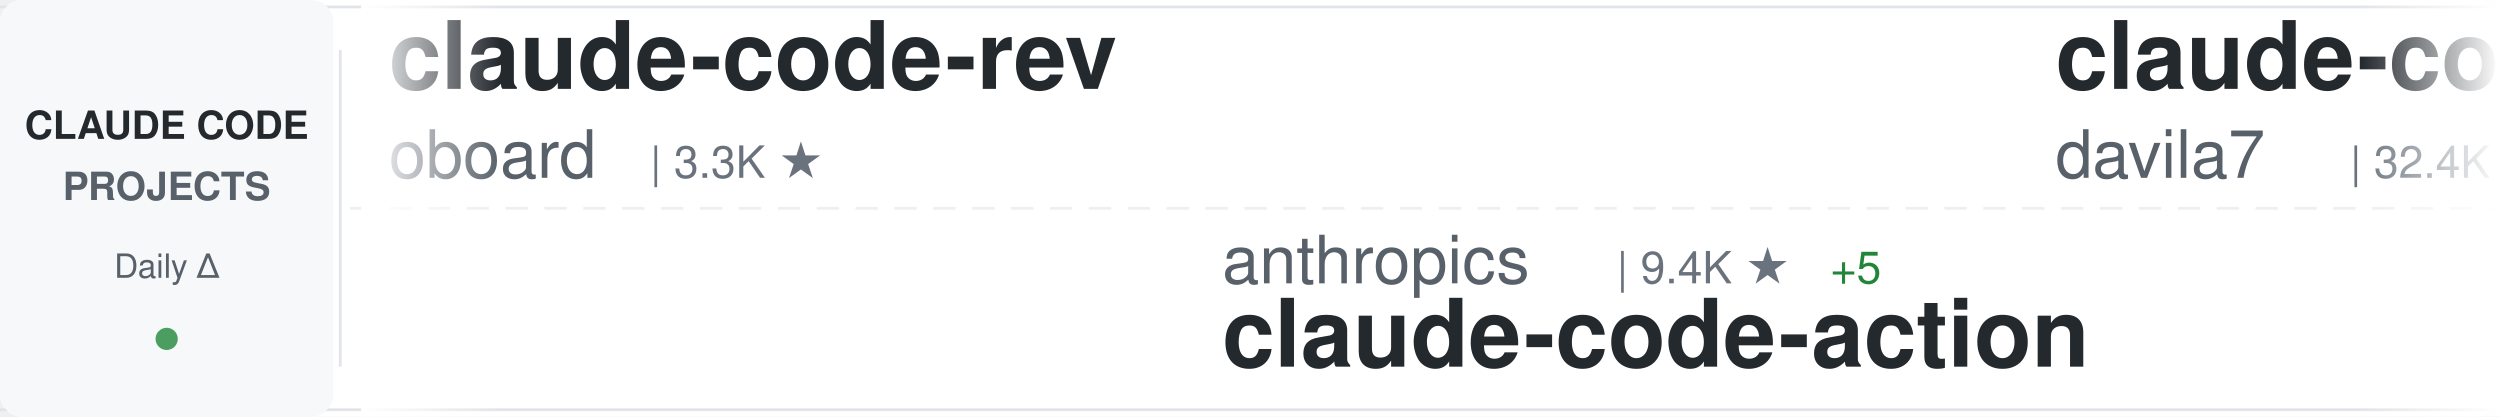
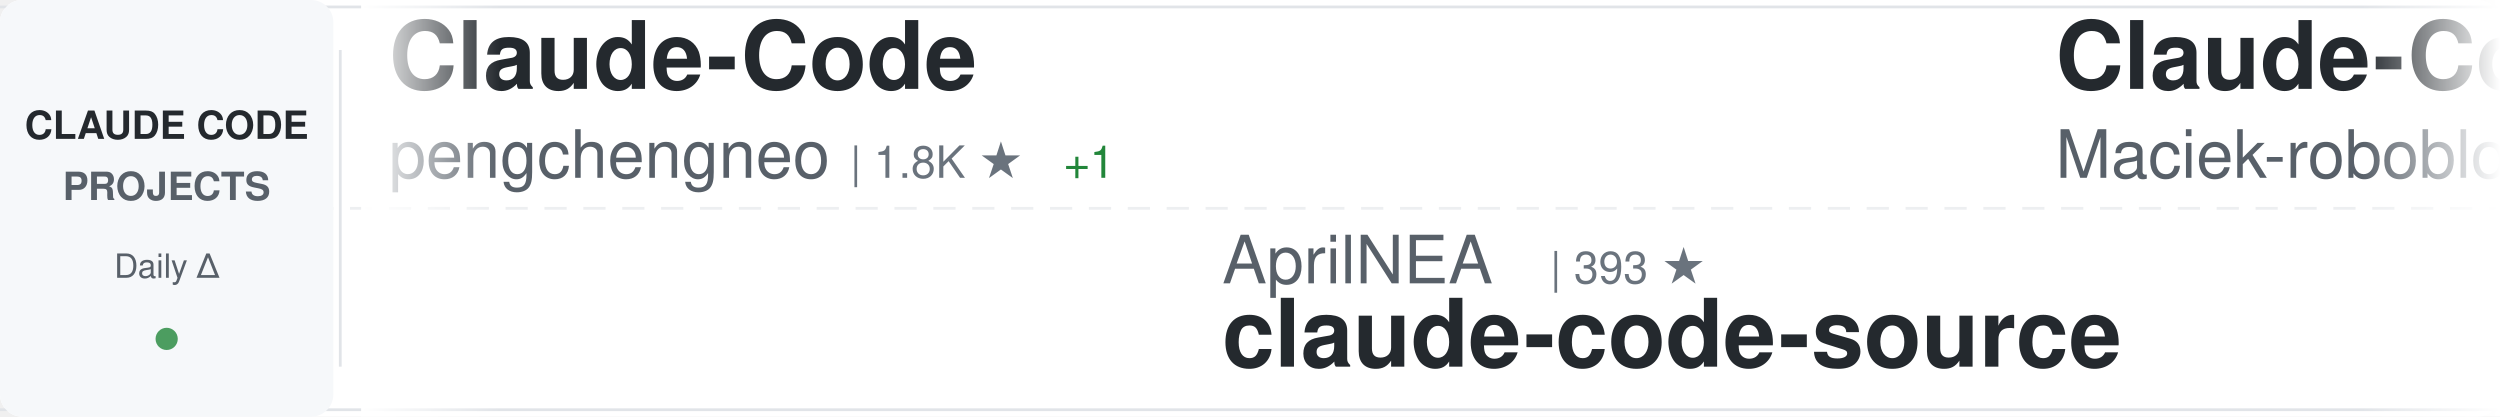
<svg xmlns="http://www.w3.org/2000/svg" width="900" height="150">
  <defs>
    <linearGradient id="awesomeLeftFade" x1="0%" y1="0%" x2="100%" y2="0%">
      <stop offset="0%" style="stop-color:#ffffff;stop-opacity:1" />
      <stop offset="100%" style="stop-color:#ffffff;stop-opacity:0" />
    </linearGradient>
    <linearGradient id="awesomeRightFade" x1="0%" y1="0%" x2="100%" y2="0%">
      <stop offset="0%" style="stop-color:#ffffff;stop-opacity:0" />
      <stop offset="100%" style="stop-color:#ffffff;stop-opacity:1" />
    </linearGradient>
  </defs>
  <rect width="900" height="150" fill="#ffffff" rx="8" />
  <rect x="0" y="2" width="900" height="1" fill="#e1e4e8" />
  <rect x="0" y="147" width="900" height="1" fill="#e1e4e8" />
  <line x1="0" y1="75" x2="900" y2="75" stroke="#e1e4e8" stroke-width="1" stroke-dasharray="8 6" opacity="0.6" />
  <rect x="0" y="0" width="120" height="150" fill="#f6f8fa" rx="8" />
  <text x="60" y="50" font-family="-apple-system, BlinkMacSystemFont, 'Segoe UI', Helvetica, Arial, sans-serif" font-size="14" font-weight="600" fill="#24292e" text-anchor="middle">CLAUDE CODE</text>
  <text x="60" y="72" font-family="-apple-system, BlinkMacSystemFont, 'Segoe UI', Helvetica, Arial, sans-serif" font-size="14" font-weight="600" fill="#586069" text-anchor="middle">PROJECTS</text>
  <text x="60" y="100" font-family="-apple-system, BlinkMacSystemFont, 'Segoe UI', Helvetica, Arial, sans-serif" font-size="12" font-weight="500" fill="#586069" text-anchor="middle">Daily Δ</text>
  <circle cx="60" cy="122" r="4" fill="#22863a" opacity="0.8" />
  <rect x="122" y="18" width="1" height="114" fill="#e1e4e8" />
  <clipPath id="awesomeTickerClip">
    <rect x="130" y="0" width="770" height="150" />
  </clipPath>
  <g clip-path="url(#awesomeTickerClip)">
    <g id="awesomeTickerItems">
      <animateTransform attributeName="transform" attributeType="XML" type="translate" from="0 0" to="-3000 0" dur="54s" repeatCount="indefinite" />
      <g transform="translate(0, 0)">
-         <text x="140" y="32" font-family="-apple-system, BlinkMacSystemFont, 'Segoe UI', Helvetica, Arial, sans-serif" font-size="34" font-weight="600" fill="#24292e">claude-code-rev</text>
-         <text x="140" y="64" font-family="-apple-system, BlinkMacSystemFont, 'Segoe UI', Helvetica, Arial, sans-serif" font-size="24" font-weight="400" fill="#586069">oboard</text>
-         <text x="234" y="64" font-family="-apple-system, BlinkMacSystemFont, 'Segoe UI', Helvetica, Arial, sans-serif" font-size="16" font-weight="500" fill="#6a737d">| 3.3K ★</text>
+         <text x="140" y="32" font-family="-apple-system, BlinkMacSystemFont, 'Segoe UI', Helvetica, Arial, sans-serif" font-size="34" font-weight="600" fill="#24292e">Claude-Code</text>
+         <text x="140" y="64" font-family="-apple-system, BlinkMacSystemFont, 'Segoe UI', Helvetica, Arial, sans-serif" font-size="24" font-weight="400" fill="#586069">pengchengneo</text>
+         <text x="306" y="64" font-family="-apple-system, BlinkMacSystemFont, 'Segoe UI', Helvetica, Arial, sans-serif" font-size="16" font-weight="500" fill="#6a737d">| 1.8K ★</text>
+         <text x="383" y="64" font-family="-apple-system, BlinkMacSystemFont, 'Segoe UI', Helvetica, Arial, sans-serif" font-size="16" font-weight="500" fill="#22863a"> +1</text>
      </g>
      <g transform="translate(300, 0)">
-         <text x="140" y="102" font-family="-apple-system, BlinkMacSystemFont, 'Segoe UI', Helvetica, Arial, sans-serif" font-size="24" font-weight="400" fill="#586069">anthropics</text>
-         <text x="282" y="102" font-family="-apple-system, BlinkMacSystemFont, 'Segoe UI', Helvetica, Arial, sans-serif" font-size="16" font-weight="500" fill="#6a737d">| 9.4K ★</text>
-         <text x="359" y="102" font-family="-apple-system, BlinkMacSystemFont, 'Segoe UI', Helvetica, Arial, sans-serif" font-size="16" font-weight="500" fill="#22863a"> +5</text>
-         <text x="140" y="132" font-family="-apple-system, BlinkMacSystemFont, 'Segoe UI', Helvetica, Arial, sans-serif" font-size="34" font-weight="600" fill="#24292e">claude-code-action</text>
+         <text x="140" y="102" font-family="-apple-system, BlinkMacSystemFont, 'Segoe UI', Helvetica, Arial, sans-serif" font-size="24" font-weight="400" fill="#586069">AprilNEA</text>
+         <text x="258" y="102" font-family="-apple-system, BlinkMacSystemFont, 'Segoe UI', Helvetica, Arial, sans-serif" font-size="16" font-weight="500" fill="#6a737d">| 393 ★</text>
+         <text x="140" y="132" font-family="-apple-system, BlinkMacSystemFont, 'Segoe UI', Helvetica, Arial, sans-serif" font-size="34" font-weight="600" fill="#24292e">claude-code-source</text>
      </g>
      <g transform="translate(600, 0)">
-         <text x="140" y="32" font-family="-apple-system, BlinkMacSystemFont, 'Segoe UI', Helvetica, Arial, sans-serif" font-size="34" font-weight="600" fill="#24292e">claude-code-templates</text>
-         <text x="140" y="64" font-family="-apple-system, BlinkMacSystemFont, 'Segoe UI', Helvetica, Arial, sans-serif" font-size="24" font-weight="400" fill="#586069">davila7</text>
-         <text x="246" y="64" font-family="-apple-system, BlinkMacSystemFont, 'Segoe UI', Helvetica, Arial, sans-serif" font-size="16" font-weight="500" fill="#6a737d">| 32.4K ★</text>
-         <text x="332" y="64" font-family="-apple-system, BlinkMacSystemFont, 'Segoe UI', Helvetica, Arial, sans-serif" font-size="16" font-weight="500" fill="#22863a"> +5</text>
+         <text x="140" y="32" font-family="-apple-system, BlinkMacSystemFont, 'Segoe UI', Helvetica, Arial, sans-serif" font-size="34" font-weight="600" fill="#24292e">Claude-Code-Usage-Monito...</text>
+         <text x="140" y="64" font-family="-apple-system, BlinkMacSystemFont, 'Segoe UI', Helvetica, Arial, sans-serif" font-size="24" font-weight="400" fill="#586069">Maciek-roboblog</text>
+         <text x="342" y="64" font-family="-apple-system, BlinkMacSystemFont, 'Segoe UI', Helvetica, Arial, sans-serif" font-size="16" font-weight="500" fill="#6a737d">| 8.7K ★</text>
+         <text x="419" y="64" font-family="-apple-system, BlinkMacSystemFont, 'Segoe UI', Helvetica, Arial, sans-serif" font-size="16" font-weight="500" fill="#22863a"> +1</text>
      </g>
      <g transform="translate(900, 0)">
-         <text x="140" y="102" font-family="-apple-system, BlinkMacSystemFont, 'Segoe UI', Helvetica, Arial, sans-serif" font-size="24" font-weight="400" fill="#586069">WorldFlowAI</text>
-         <text x="294" y="102" font-family="-apple-system, BlinkMacSystemFont, 'Segoe UI', Helvetica, Arial, sans-serif" font-size="16" font-weight="500" fill="#6a737d">| 4.1K ★</text>
-         <text x="371" y="102" font-family="-apple-system, BlinkMacSystemFont, 'Segoe UI', Helvetica, Arial, sans-serif" font-size="16" font-weight="500" fill="#22863a"> +9</text>
-         <text x="140" y="132" font-family="-apple-system, BlinkMacSystemFont, 'Segoe UI', Helvetica, Arial, sans-serif" font-size="34" font-weight="600" fill="#24292e">everything-claude-code</text>
+         <text x="140" y="102" font-family="-apple-system, BlinkMacSystemFont, 'Segoe UI', Helvetica, Arial, sans-serif" font-size="24" font-weight="400" fill="#586069">xu-xiang</text>
+         <text x="258" y="102" font-family="-apple-system, BlinkMacSystemFont, 'Segoe UI', Helvetica, Arial, sans-serif" font-size="16" font-weight="500" fill="#6a737d">| 2.0K ★</text>
+         <text x="140" y="132" font-family="-apple-system, BlinkMacSystemFont, 'Segoe UI', Helvetica, Arial, sans-serif" font-size="34" font-weight="600" fill="#24292e">everything-claude-code-z...</text>
      </g>
      <g transform="translate(1200, 0)">
-         <text x="140" y="32" font-family="-apple-system, BlinkMacSystemFont, 'Segoe UI', Helvetica, Arial, sans-serif" font-size="34" font-weight="600" fill="#24292e">ClaudeCodeAgents</text>
-         <text x="140" y="64" font-family="-apple-system, BlinkMacSystemFont, 'Segoe UI', Helvetica, Arial, sans-serif" font-size="24" font-weight="400" fill="#586069">darcyegb</text>
-         <text x="258" y="64" font-family="-apple-system, BlinkMacSystemFont, 'Segoe UI', Helvetica, Arial, sans-serif" font-size="16" font-weight="500" fill="#6a737d">| 771 ★</text>
+         <text x="140" y="32" font-family="-apple-system, BlinkMacSystemFont, 'Segoe UI', Helvetica, Arial, sans-serif" font-size="34" font-weight="600" fill="#24292e">claude-code-telegram</text>
+         <text x="140" y="64" font-family="-apple-system, BlinkMacSystemFont, 'Segoe UI', Helvetica, Arial, sans-serif" font-size="24" font-weight="400" fill="#586069">overwirehq</text>
+         <text x="282" y="64" font-family="-apple-system, BlinkMacSystemFont, 'Segoe UI', Helvetica, Arial, sans-serif" font-size="16" font-weight="500" fill="#6a737d">| 2.8K ★</text>
+         <text x="359" y="64" font-family="-apple-system, BlinkMacSystemFont, 'Segoe UI', Helvetica, Arial, sans-serif" font-size="16" font-weight="500" fill="#22863a"> +2</text>
      </g>
      <g transform="translate(1500, 0)">
-         <text x="140" y="102" font-family="-apple-system, BlinkMacSystemFont, 'Segoe UI', Helvetica, Arial, sans-serif" font-size="24" font-weight="400" fill="#586069">huangjia2019</text>
-         <text x="306" y="102" font-family="-apple-system, BlinkMacSystemFont, 'Segoe UI', Helvetica, Arial, sans-serif" font-size="16" font-weight="500" fill="#6a737d">| 1.1K ★</text>
-         <text x="140" y="132" font-family="-apple-system, BlinkMacSystemFont, 'Segoe UI', Helvetica, Arial, sans-serif" font-size="34" font-weight="600" fill="#24292e">claude-code-engineering</text>
+         <text x="140" y="102" font-family="-apple-system, BlinkMacSystemFont, 'Segoe UI', Helvetica, Arial, sans-serif" font-size="24" font-weight="400" fill="#586069">digitalsamba</text>
+         <text x="306" y="102" font-family="-apple-system, BlinkMacSystemFont, 'Segoe UI', Helvetica, Arial, sans-serif" font-size="16" font-weight="500" fill="#6a737d">| 2.2K ★</text>
+         <text x="383" y="102" font-family="-apple-system, BlinkMacSystemFont, 'Segoe UI', Helvetica, Arial, sans-serif" font-size="16" font-weight="500" fill="#22863a"> +3</text>
+         <text x="140" y="132" font-family="-apple-system, BlinkMacSystemFont, 'Segoe UI', Helvetica, Arial, sans-serif" font-size="34" font-weight="600" fill="#24292e">claude-code-video-toolki...</text>
      </g>
      <g transform="translate(1800, 0)">
        <text x="140" y="32" font-family="-apple-system, BlinkMacSystemFont, 'Segoe UI', Helvetica, Arial, sans-serif" font-size="34" font-weight="600" fill="#24292e">Claude-Code-Game-Studios</text>
        <text x="140" y="64" font-family="-apple-system, BlinkMacSystemFont, 'Segoe UI', Helvetica, Arial, sans-serif" font-size="24" font-weight="400" fill="#586069">Donchitos</text>
        <text x="270" y="64" font-family="-apple-system, BlinkMacSystemFont, 'Segoe UI', Helvetica, Arial, sans-serif" font-size="16" font-weight="500" fill="#6a737d">| 25.8K ★</text>
-         <text x="356" y="64" font-family="-apple-system, BlinkMacSystemFont, 'Segoe UI', Helvetica, Arial, sans-serif" font-size="16" font-weight="500" fill="#22863a"> +15</text>
+         <text x="356" y="64" font-family="-apple-system, BlinkMacSystemFont, 'Segoe UI', Helvetica, Arial, sans-serif" font-size="16" font-weight="500" fill="#22863a"> +21</text>
      </g>
      <g transform="translate(2100, 0)">
-         <text x="140" y="102" font-family="-apple-system, BlinkMacSystemFont, 'Segoe UI', Helvetica, Arial, sans-serif" font-size="24" font-weight="400" fill="#586069">1rgs</text>
-         <text x="210" y="102" font-family="-apple-system, BlinkMacSystemFont, 'Segoe UI', Helvetica, Arial, sans-serif" font-size="16" font-weight="500" fill="#6a737d">| 3.8K ★</text>
-         <text x="140" y="132" font-family="-apple-system, BlinkMacSystemFont, 'Segoe UI', Helvetica, Arial, sans-serif" font-size="34" font-weight="600" fill="#24292e">claude-code-proxy</text>
+         <text x="140" y="102" font-family="-apple-system, BlinkMacSystemFont, 'Segoe UI', Helvetica, Arial, sans-serif" font-size="24" font-weight="400" fill="#586069">disler</text>
+         <text x="234" y="102" font-family="-apple-system, BlinkMacSystemFont, 'Segoe UI', Helvetica, Arial, sans-serif" font-size="16" font-weight="500" fill="#6a737d">| 1.7K ★</text>
+         <text x="140" y="132" font-family="-apple-system, BlinkMacSystemFont, 'Segoe UI', Helvetica, Arial, sans-serif" font-size="34" font-weight="600" fill="#24292e">pi-vs-claude-code</text>
      </g>
      <g transform="translate(2400, 0)">
-         <text x="140" y="32" font-family="-apple-system, BlinkMacSystemFont, 'Segoe UI', Helvetica, Arial, sans-serif" font-size="34" font-weight="600" fill="#24292e">oh-my-claudecode</text>
-         <text x="140" y="64" font-family="-apple-system, BlinkMacSystemFont, 'Segoe UI', Helvetica, Arial, sans-serif" font-size="24" font-weight="400" fill="#586069">Yeachan-Heo</text>
-         <text x="294" y="64" font-family="-apple-system, BlinkMacSystemFont, 'Segoe UI', Helvetica, Arial, sans-serif" font-size="16" font-weight="500" fill="#6a737d">| 39.6K ★</text>
+         <text x="140" y="32" font-family="-apple-system, BlinkMacSystemFont, 'Segoe UI', Helvetica, Arial, sans-serif" font-size="34" font-weight="600" fill="#24292e">claude-code-guide</text>
+         <text x="140" y="64" font-family="-apple-system, BlinkMacSystemFont, 'Segoe UI', Helvetica, Arial, sans-serif" font-size="24" font-weight="400" fill="#586069">Cranot</text>
+         <text x="234" y="64" font-family="-apple-system, BlinkMacSystemFont, 'Segoe UI', Helvetica, Arial, sans-serif" font-size="16" font-weight="500" fill="#6a737d">| 2.9K ★</text>
      </g>
      <g transform="translate(2700, 0)">
-         <text x="140" y="102" font-family="-apple-system, BlinkMacSystemFont, 'Segoe UI', Helvetica, Arial, sans-serif" font-size="24" font-weight="400" fill="#586069">JrCx7scC</text>
-         <text x="258" y="102" font-family="-apple-system, BlinkMacSystemFont, 'Segoe UI', Helvetica, Arial, sans-serif" font-size="16" font-weight="500" fill="#6a737d">| 375 ★</text>
+         <text x="140" y="102" font-family="-apple-system, BlinkMacSystemFont, 'Segoe UI', Helvetica, Arial, sans-serif" font-size="24" font-weight="400" fill="#586069">rohitg00</text>
+         <text x="258" y="102" font-family="-apple-system, BlinkMacSystemFont, 'Segoe UI', Helvetica, Arial, sans-serif" font-size="16" font-weight="500" fill="#6a737d">| 2.7K ★</text>
+         <text x="335" y="102" font-family="-apple-system, BlinkMacSystemFont, 'Segoe UI', Helvetica, Arial, sans-serif" font-size="16" font-weight="500" fill="#22863a"> +3</text>
+         <text x="140" y="132" font-family="-apple-system, BlinkMacSystemFont, 'Segoe UI', Helvetica, Arial, sans-serif" font-size="34" font-weight="600" fill="#24292e">awesome-claude-code-tool...</text>
+       </g>
+       <g transform="translate(3000, 0)">
+         <text x="140" y="32" font-family="-apple-system, BlinkMacSystemFont, 'Segoe UI', Helvetica, Arial, sans-serif" font-size="34" font-weight="600" fill="#24292e">Claude-Code</text>
+         <text x="140" y="64" font-family="-apple-system, BlinkMacSystemFont, 'Segoe UI', Helvetica, Arial, sans-serif" font-size="24" font-weight="400" fill="#586069">pengchengneo</text>
+         <text x="306" y="64" font-family="-apple-system, BlinkMacSystemFont, 'Segoe UI', Helvetica, Arial, sans-serif" font-size="16" font-weight="500" fill="#6a737d">| 1.8K ★</text>
+         <text x="383" y="64" font-family="-apple-system, BlinkMacSystemFont, 'Segoe UI', Helvetica, Arial, sans-serif" font-size="16" font-weight="500" fill="#22863a"> +1</text>
+       </g>
+       <g transform="translate(3300, 0)">
+         <text x="140" y="102" font-family="-apple-system, BlinkMacSystemFont, 'Segoe UI', Helvetica, Arial, sans-serif" font-size="24" font-weight="400" fill="#586069">AprilNEA</text>
+         <text x="258" y="102" font-family="-apple-system, BlinkMacSystemFont, 'Segoe UI', Helvetica, Arial, sans-serif" font-size="16" font-weight="500" fill="#6a737d">| 393 ★</text>
        <text x="140" y="132" font-family="-apple-system, BlinkMacSystemFont, 'Segoe UI', Helvetica, Arial, sans-serif" font-size="34" font-weight="600" fill="#24292e">claude-code-source</text>
      </g>
-       <g transform="translate(3000, 0)">
-         <text x="140" y="32" font-family="-apple-system, BlinkMacSystemFont, 'Segoe UI', Helvetica, Arial, sans-serif" font-size="34" font-weight="600" fill="#24292e">claude-code-rev</text>
-         <text x="140" y="64" font-family="-apple-system, BlinkMacSystemFont, 'Segoe UI', Helvetica, Arial, sans-serif" font-size="24" font-weight="400" fill="#586069">oboard</text>
-         <text x="234" y="64" font-family="-apple-system, BlinkMacSystemFont, 'Segoe UI', Helvetica, Arial, sans-serif" font-size="16" font-weight="500" fill="#6a737d">| 3.3K ★</text>
-       </g>
-       <g transform="translate(3300, 0)">
-         <text x="140" y="102" font-family="-apple-system, BlinkMacSystemFont, 'Segoe UI', Helvetica, Arial, sans-serif" font-size="24" font-weight="400" fill="#586069">anthropics</text>
-         <text x="282" y="102" font-family="-apple-system, BlinkMacSystemFont, 'Segoe UI', Helvetica, Arial, sans-serif" font-size="16" font-weight="500" fill="#6a737d">| 9.4K ★</text>
-         <text x="359" y="102" font-family="-apple-system, BlinkMacSystemFont, 'Segoe UI', Helvetica, Arial, sans-serif" font-size="16" font-weight="500" fill="#22863a"> +5</text>
-         <text x="140" y="132" font-family="-apple-system, BlinkMacSystemFont, 'Segoe UI', Helvetica, Arial, sans-serif" font-size="34" font-weight="600" fill="#24292e">claude-code-action</text>
-       </g>
      <g transform="translate(3600, 0)">
-         <text x="140" y="32" font-family="-apple-system, BlinkMacSystemFont, 'Segoe UI', Helvetica, Arial, sans-serif" font-size="34" font-weight="600" fill="#24292e">claude-code-templates</text>
-         <text x="140" y="64" font-family="-apple-system, BlinkMacSystemFont, 'Segoe UI', Helvetica, Arial, sans-serif" font-size="24" font-weight="400" fill="#586069">davila7</text>
-         <text x="246" y="64" font-family="-apple-system, BlinkMacSystemFont, 'Segoe UI', Helvetica, Arial, sans-serif" font-size="16" font-weight="500" fill="#6a737d">| 32.4K ★</text>
-         <text x="332" y="64" font-family="-apple-system, BlinkMacSystemFont, 'Segoe UI', Helvetica, Arial, sans-serif" font-size="16" font-weight="500" fill="#22863a"> +5</text>
+         <text x="140" y="32" font-family="-apple-system, BlinkMacSystemFont, 'Segoe UI', Helvetica, Arial, sans-serif" font-size="34" font-weight="600" fill="#24292e">Claude-Code-Usage-Monito...</text>
+         <text x="140" y="64" font-family="-apple-system, BlinkMacSystemFont, 'Segoe UI', Helvetica, Arial, sans-serif" font-size="24" font-weight="400" fill="#586069">Maciek-roboblog</text>
+         <text x="342" y="64" font-family="-apple-system, BlinkMacSystemFont, 'Segoe UI', Helvetica, Arial, sans-serif" font-size="16" font-weight="500" fill="#6a737d">| 8.7K ★</text>
+         <text x="419" y="64" font-family="-apple-system, BlinkMacSystemFont, 'Segoe UI', Helvetica, Arial, sans-serif" font-size="16" font-weight="500" fill="#22863a"> +1</text>
      </g>
      <g transform="translate(3900, 0)">
-         <text x="140" y="102" font-family="-apple-system, BlinkMacSystemFont, 'Segoe UI', Helvetica, Arial, sans-serif" font-size="24" font-weight="400" fill="#586069">WorldFlowAI</text>
-         <text x="294" y="102" font-family="-apple-system, BlinkMacSystemFont, 'Segoe UI', Helvetica, Arial, sans-serif" font-size="16" font-weight="500" fill="#6a737d">| 4.1K ★</text>
-         <text x="371" y="102" font-family="-apple-system, BlinkMacSystemFont, 'Segoe UI', Helvetica, Arial, sans-serif" font-size="16" font-weight="500" fill="#22863a"> +9</text>
-         <text x="140" y="132" font-family="-apple-system, BlinkMacSystemFont, 'Segoe UI', Helvetica, Arial, sans-serif" font-size="34" font-weight="600" fill="#24292e">everything-claude-code</text>
+         <text x="140" y="102" font-family="-apple-system, BlinkMacSystemFont, 'Segoe UI', Helvetica, Arial, sans-serif" font-size="24" font-weight="400" fill="#586069">xu-xiang</text>
+         <text x="258" y="102" font-family="-apple-system, BlinkMacSystemFont, 'Segoe UI', Helvetica, Arial, sans-serif" font-size="16" font-weight="500" fill="#6a737d">| 2.0K ★</text>
+         <text x="140" y="132" font-family="-apple-system, BlinkMacSystemFont, 'Segoe UI', Helvetica, Arial, sans-serif" font-size="34" font-weight="600" fill="#24292e">everything-claude-code-z...</text>
      </g>
    </g>
  </g>
  <rect x="130" y="0" width="50" height="150" fill="url(#awesomeLeftFade)" />
  <rect x="850" y="0" width="50" height="150" fill="url(#awesomeRightFade)" />
</svg>
